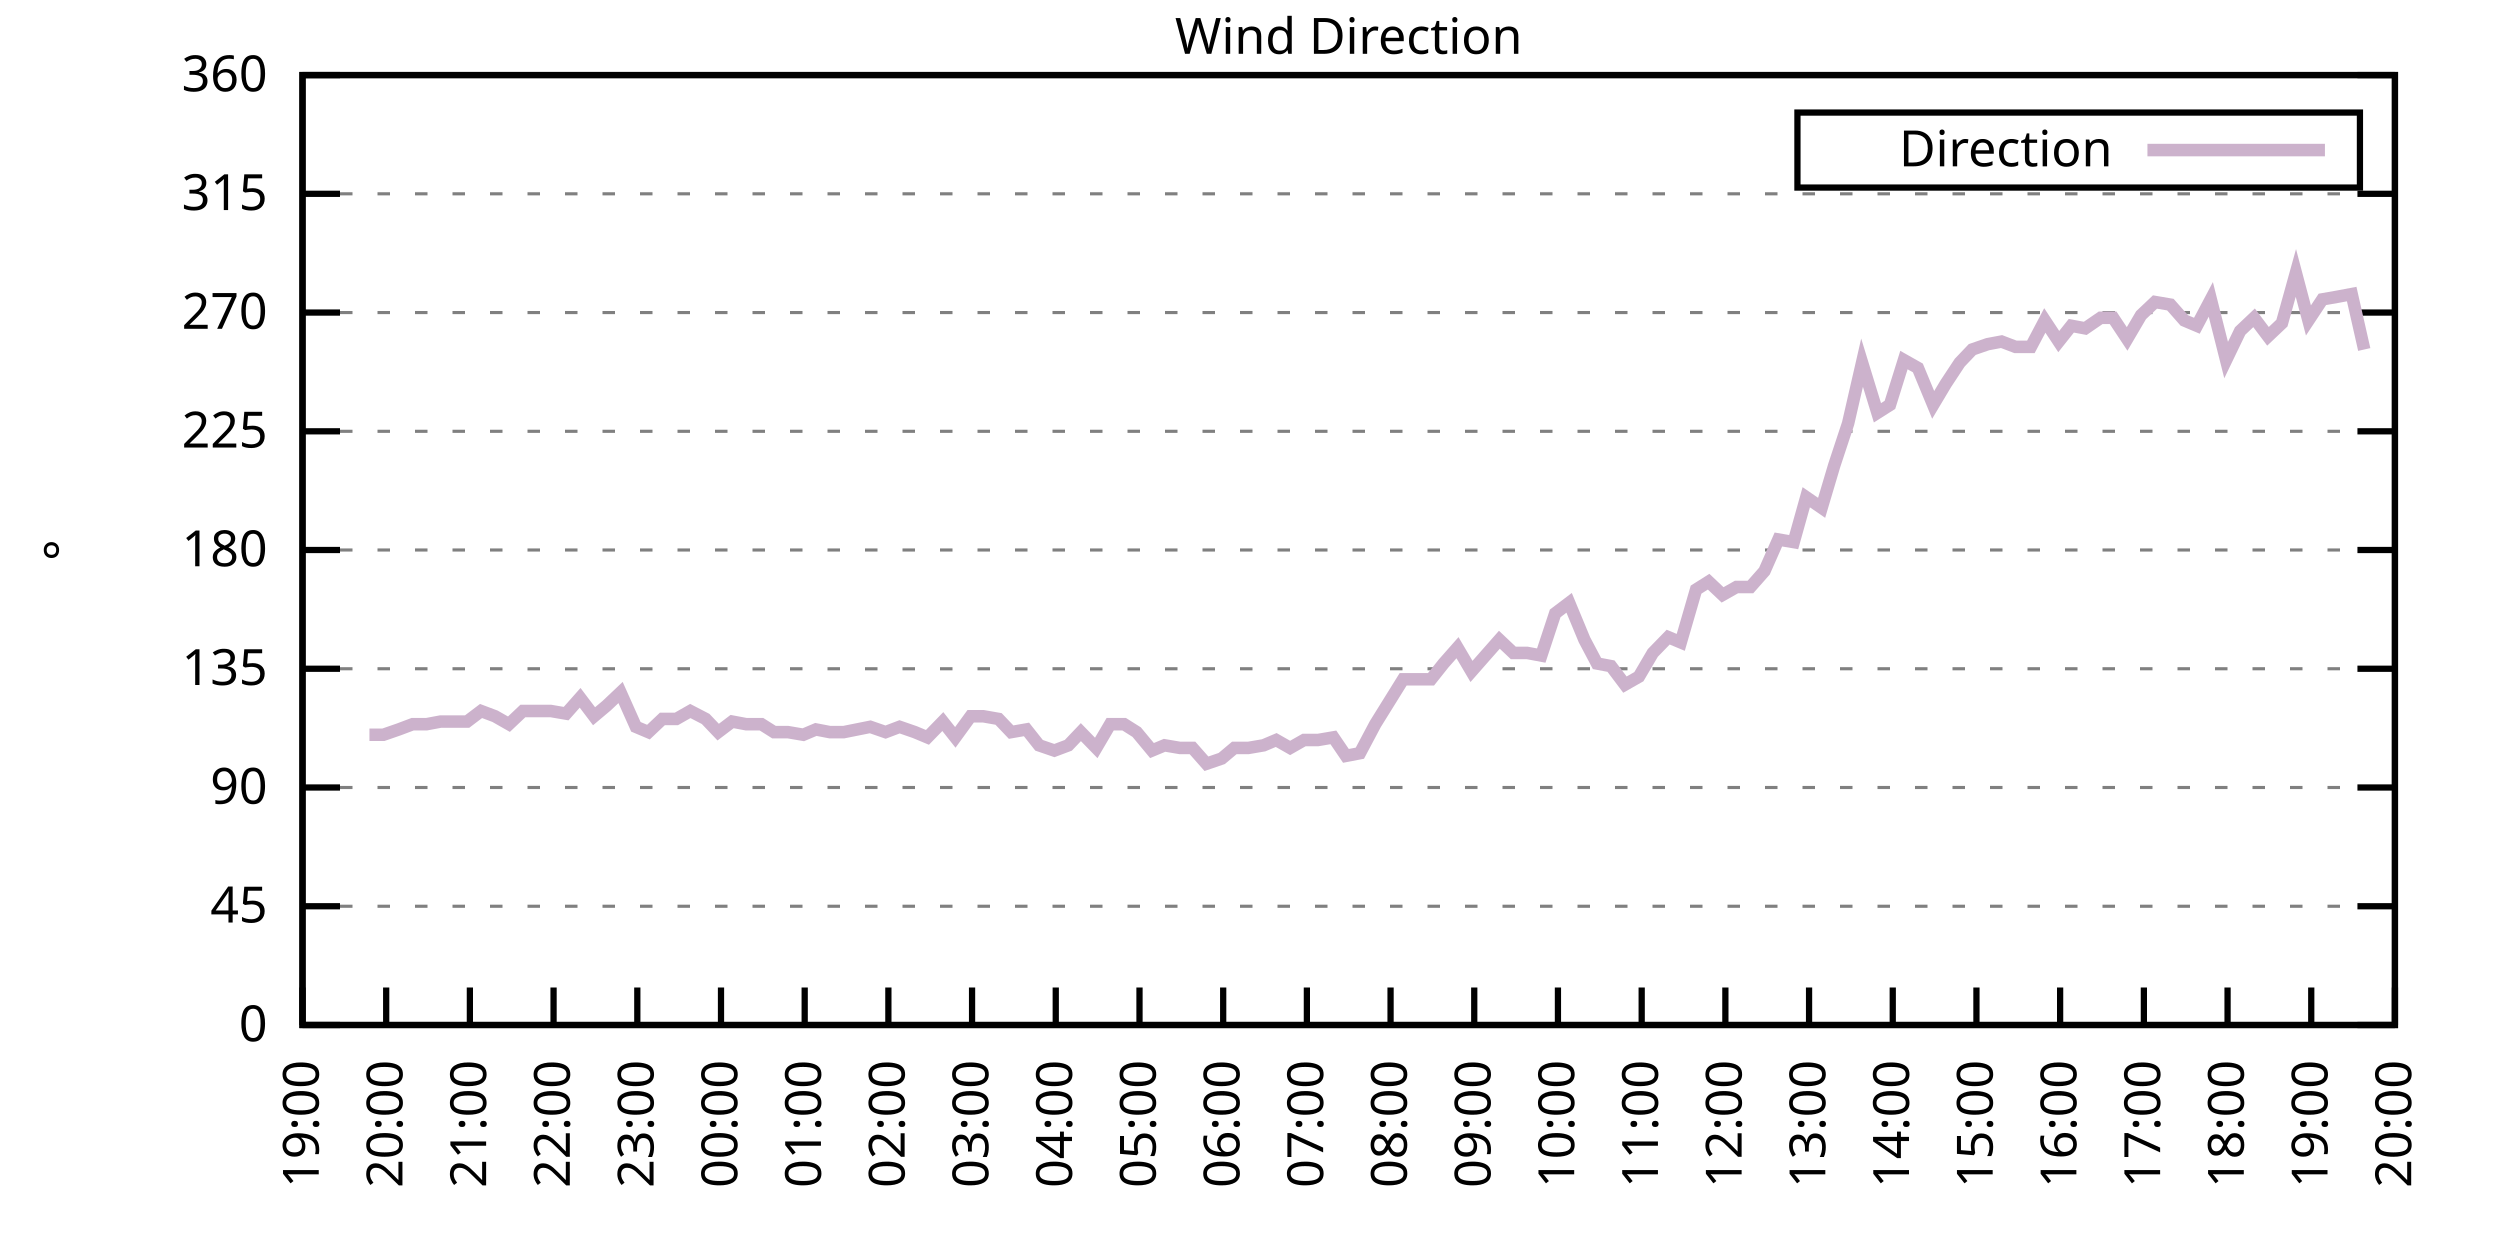
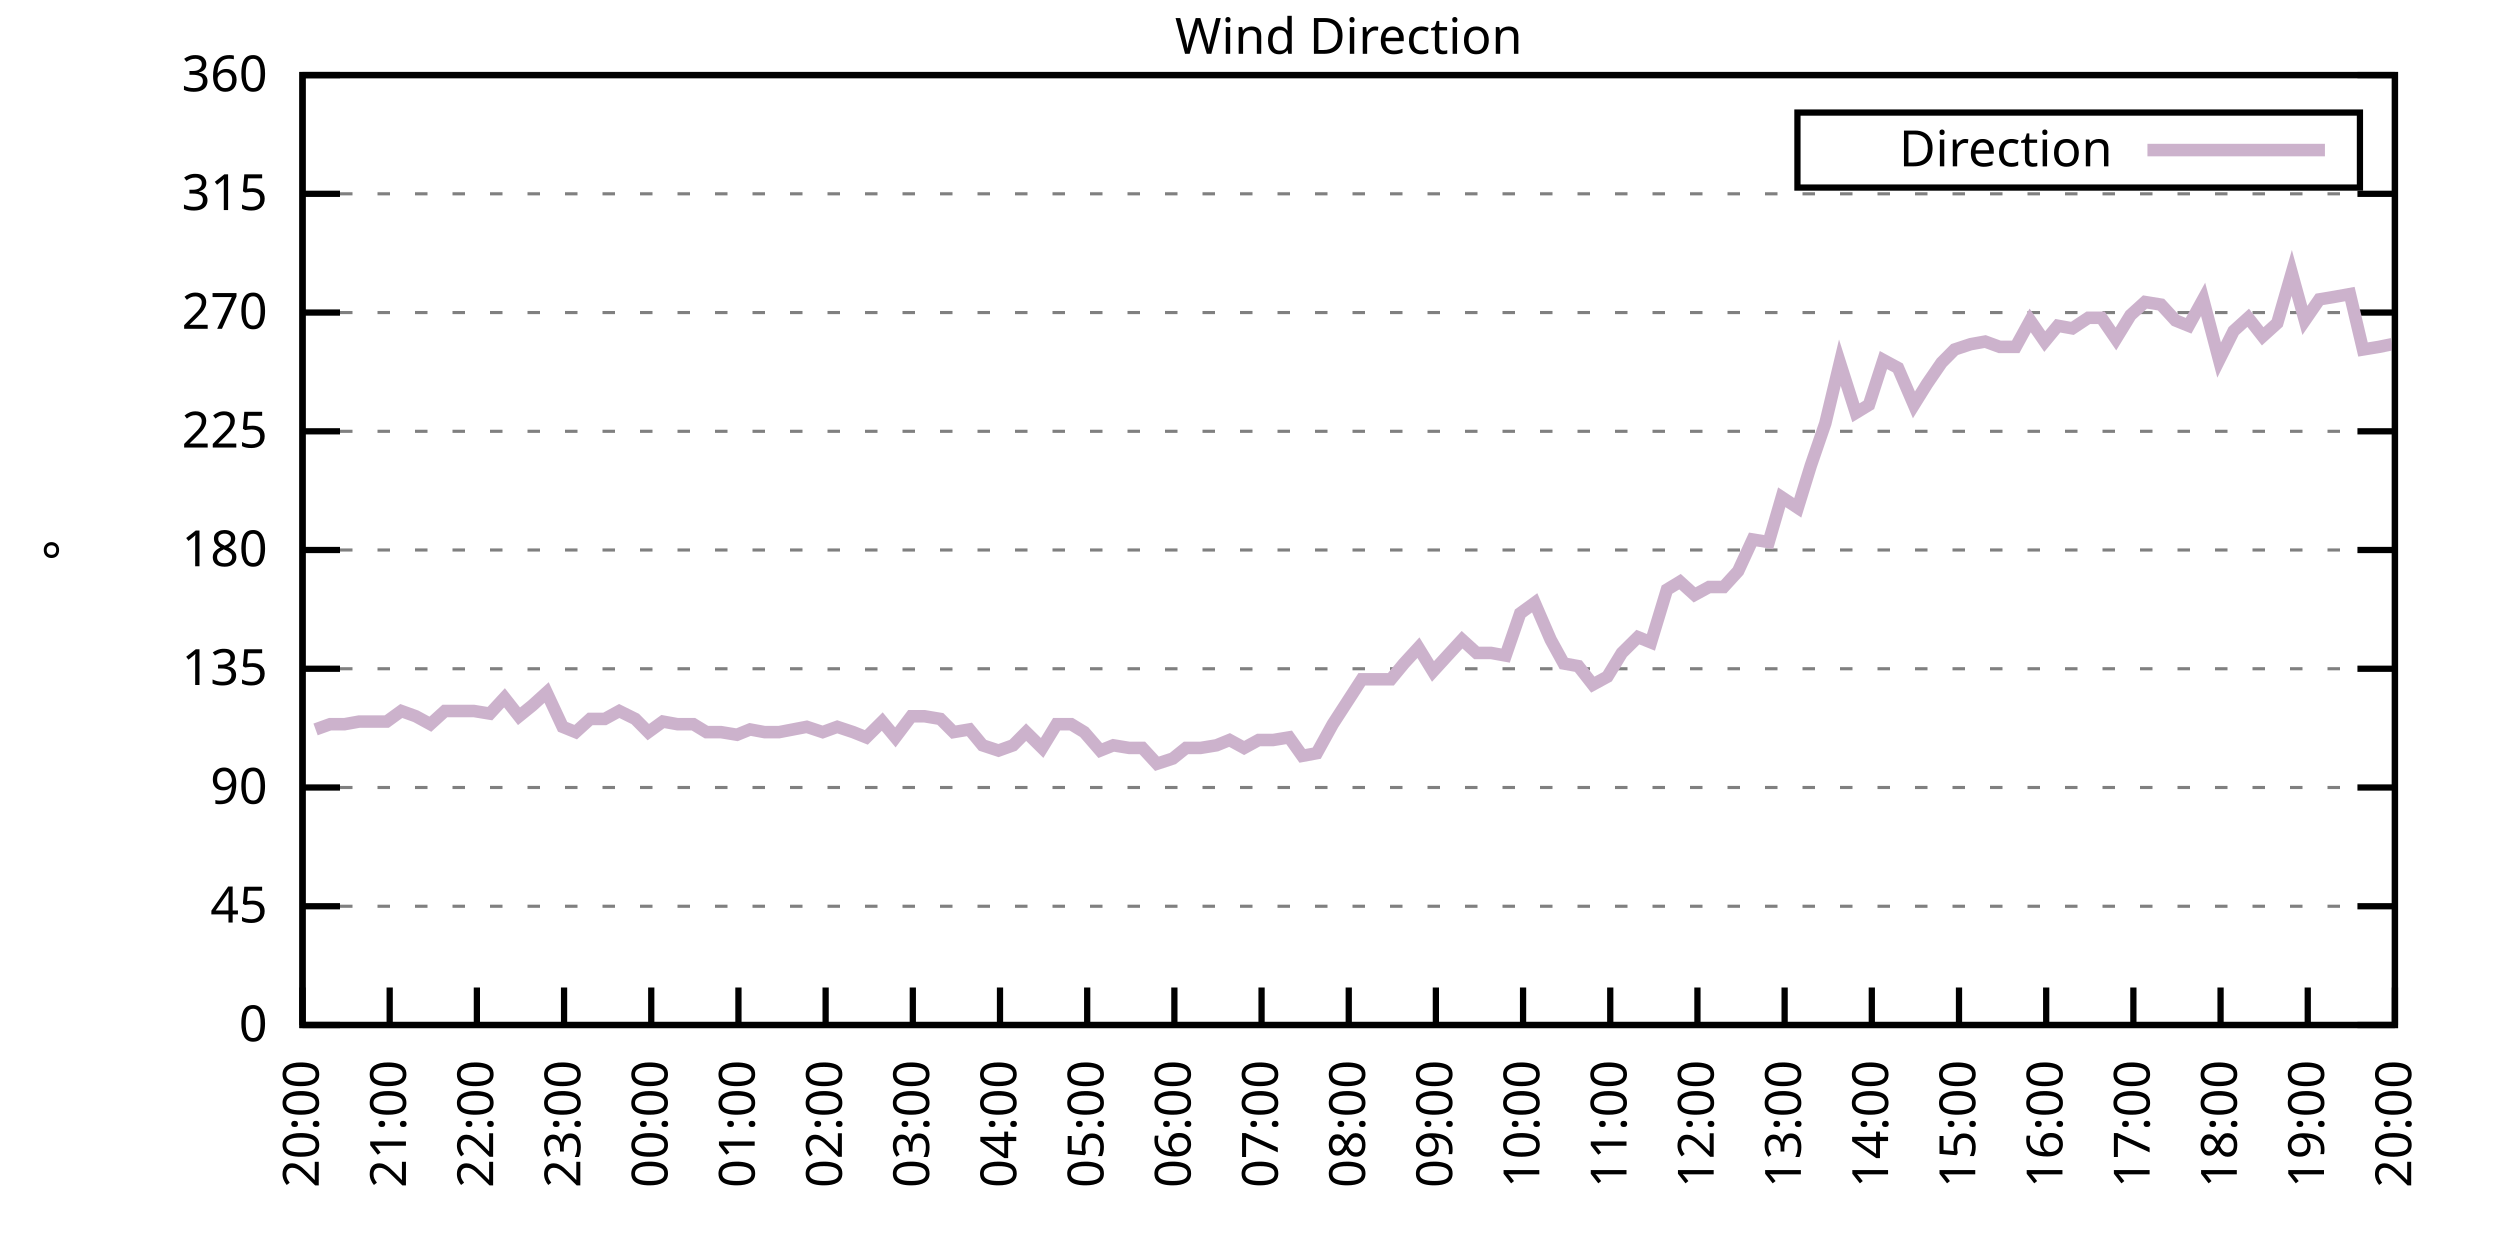
<svg xmlns="http://www.w3.org/2000/svg" xmlns:xlink="http://www.w3.org/1999/xlink" width="400" height="200" viewBox="0 0 400 200">
  <g id="gnuplot_canvas">
    <rect x="0" y="0" width="400" height="200" fill="none" />
    <defs>
      <circle id="gpDot" r="0.5" stroke-width="0.5" stroke="currentColor" />
      <path id="gpPt0" stroke-width="0.333" stroke="currentColor" d="M-1,0 h2 M0,-1 v2" />
      <path id="gpPt1" stroke-width="0.333" stroke="currentColor" d="M-1,-1 L1,1 M1,-1 L-1,1" />
      <path id="gpPt2" stroke-width="0.333" stroke="currentColor" d="M-1,0 L1,0 M0,-1 L0,1 M-1,-1 L1,1 M-1,1 L1,-1" />
      <rect id="gpPt3" stroke-width="0.333" stroke="currentColor" x="-1" y="-1" width="2" height="2" />
      <rect id="gpPt4" stroke-width="0.333" stroke="currentColor" fill="currentColor" x="-1" y="-1" width="2" height="2" />
      <circle id="gpPt5" stroke-width="0.333" stroke="currentColor" cx="0" cy="0" r="1" />
      <use xlink:href="#gpPt5" id="gpPt6" fill="currentColor" stroke="none" />
      <path id="gpPt7" stroke-width="0.333" stroke="currentColor" d="M0,-1.33 L-1.33,0.67 L1.33,0.67 z" />
      <use xlink:href="#gpPt7" id="gpPt8" fill="currentColor" stroke="none" />
      <use xlink:href="#gpPt7" id="gpPt9" stroke="currentColor" transform="rotate(180)" />
      <use xlink:href="#gpPt9" id="gpPt10" fill="currentColor" stroke="none" />
      <use xlink:href="#gpPt3" id="gpPt11" stroke="currentColor" transform="rotate(45)" />
      <use xlink:href="#gpPt11" id="gpPt12" fill="currentColor" stroke="none" />
      <path id="gpPt13" stroke-width="0.333" stroke="currentColor" d="M0,1.330 L1.265,0.411 L0.782,-1.067 L-0.782,-1.076 L-1.265,0.411 z" />
      <use xlink:href="#gpPt13" id="gpPt14" fill="currentColor" stroke="none" />
      <filter id="textbox" filterUnits="objectBoundingBox" x="0" y="0" height="1" width="1">
        <feFlood flood-color="white" flood-opacity="1" result="bgnd" />
        <feComposite in="SourceGraphic" in2="bgnd" operator="atop" />
      </filter>
      <filter id="greybox" filterUnits="objectBoundingBox" x="0" y="0" height="1" width="1">
        <feFlood flood-color="lightgrey" flood-opacity="1" result="grey" />
        <feComposite in="SourceGraphic" in2="grey" operator="atop" />
      </filter>
    </defs>
    <g fill="none" color="white" stroke="currentColor" stroke-width="1.00" stroke-linecap="butt" stroke-linejoin="miter">
</g>
    <g fill="none" color="black" stroke="currentColor" stroke-width="1.00" stroke-linecap="butt" stroke-linejoin="miter">
      <g stroke="none" shape-rendering="crispEdges">
        <polygon fill="rgb(255, 255, 255)" points="48.40,164.00 383.18,164.00 383.18,12.02 48.40,12.02 " />
      </g>
    </g>
    <g fill="none" color="black" stroke="currentColor" stroke-width="1.00" stroke-linecap="butt" stroke-linejoin="miter">
</g>
    <g fill="none" color="black" stroke="black" stroke-width="0.50" stroke-linecap="butt" stroke-linejoin="miter">
</g>
    <g fill="none" color="gray" stroke="currentColor" stroke-width="0.50" stroke-linecap="butt" stroke-linejoin="miter">
      <path stroke="gray" stroke-dasharray="2,4" class="gridline" d="M48.40,164.00 L383.19,164.00  " />
    </g>
    <g fill="none" color="gray" stroke="gray" stroke-width="1.00" stroke-linecap="butt" stroke-linejoin="miter">
</g>
    <g fill="none" color="black" stroke="currentColor" stroke-width="1.00" stroke-linecap="butt" stroke-linejoin="miter">
      <path stroke="black" d="M48.40,164.00 L54.40,164.00 M383.19,164.00 L377.19,164.00  " />
      <g transform="translate(42.80,166.60)" stroke="none" fill="black" font-family="Sans" font-size="8.00" text-anchor="end">
        <text>
          <tspan font-family="Sans"> 0</tspan>
        </text>
      </g>
    </g>
    <g fill="none" color="black" stroke="currentColor" stroke-width="1.00" stroke-linecap="butt" stroke-linejoin="miter">
</g>
    <g fill="none" color="black" stroke="black" stroke-width="0.50" stroke-linecap="butt" stroke-linejoin="miter">
</g>
    <g fill="none" color="gray" stroke="currentColor" stroke-width="0.50" stroke-linecap="butt" stroke-linejoin="miter">
      <path stroke="gray" stroke-dasharray="2,4" class="gridline" d="M48.40,145.00 L383.19,145.00  " />
    </g>
    <g fill="none" color="gray" stroke="gray" stroke-width="1.00" stroke-linecap="butt" stroke-linejoin="miter">
</g>
    <g fill="none" color="black" stroke="currentColor" stroke-width="1.00" stroke-linecap="butt" stroke-linejoin="miter">
      <path stroke="black" d="M48.40,145.00 L54.40,145.00 M383.19,145.00 L377.19,145.00  " />
      <g transform="translate(42.80,147.60)" stroke="none" fill="black" font-family="Sans" font-size="8.00" text-anchor="end">
        <text>
          <tspan font-family="Sans"> 45</tspan>
        </text>
      </g>
    </g>
    <g fill="none" color="black" stroke="currentColor" stroke-width="1.00" stroke-linecap="butt" stroke-linejoin="miter">
</g>
    <g fill="none" color="black" stroke="black" stroke-width="0.50" stroke-linecap="butt" stroke-linejoin="miter">
</g>
    <g fill="none" color="gray" stroke="currentColor" stroke-width="0.50" stroke-linecap="butt" stroke-linejoin="miter">
      <path stroke="gray" stroke-dasharray="2,4" class="gridline" d="M48.40,126.00 L383.19,126.00  " />
    </g>
    <g fill="none" color="gray" stroke="gray" stroke-width="1.00" stroke-linecap="butt" stroke-linejoin="miter">
</g>
    <g fill="none" color="black" stroke="currentColor" stroke-width="1.00" stroke-linecap="butt" stroke-linejoin="miter">
      <path stroke="black" d="M48.40,126.00 L54.40,126.00 M383.19,126.00 L377.19,126.00  " />
      <g transform="translate(42.80,128.60)" stroke="none" fill="black" font-family="Sans" font-size="8.00" text-anchor="end">
        <text>
          <tspan font-family="Sans"> 90</tspan>
        </text>
      </g>
    </g>
    <g fill="none" color="black" stroke="currentColor" stroke-width="1.00" stroke-linecap="butt" stroke-linejoin="miter">
</g>
    <g fill="none" color="black" stroke="black" stroke-width="0.50" stroke-linecap="butt" stroke-linejoin="miter">
</g>
    <g fill="none" color="gray" stroke="currentColor" stroke-width="0.50" stroke-linecap="butt" stroke-linejoin="miter">
      <path stroke="gray" stroke-dasharray="2,4" class="gridline" d="M48.40,107.00 L383.19,107.00  " />
    </g>
    <g fill="none" color="gray" stroke="gray" stroke-width="1.00" stroke-linecap="butt" stroke-linejoin="miter">
</g>
    <g fill="none" color="black" stroke="currentColor" stroke-width="1.00" stroke-linecap="butt" stroke-linejoin="miter">
      <path stroke="black" d="M48.40,107.00 L54.40,107.00 M383.19,107.00 L377.19,107.00  " />
      <g transform="translate(42.80,109.60)" stroke="none" fill="black" font-family="Sans" font-size="8.00" text-anchor="end">
        <text>
          <tspan font-family="Sans"> 135</tspan>
        </text>
      </g>
    </g>
    <g fill="none" color="black" stroke="currentColor" stroke-width="1.00" stroke-linecap="butt" stroke-linejoin="miter">
</g>
    <g fill="none" color="black" stroke="black" stroke-width="0.50" stroke-linecap="butt" stroke-linejoin="miter">
</g>
    <g fill="none" color="gray" stroke="currentColor" stroke-width="0.50" stroke-linecap="butt" stroke-linejoin="miter">
      <path stroke="gray" stroke-dasharray="2,4" class="gridline" d="M48.40,88.00 L383.19,88.00  " />
    </g>
    <g fill="none" color="gray" stroke="gray" stroke-width="1.00" stroke-linecap="butt" stroke-linejoin="miter">
</g>
    <g fill="none" color="black" stroke="currentColor" stroke-width="1.00" stroke-linecap="butt" stroke-linejoin="miter">
      <path stroke="black" d="M48.40,88.00 L54.40,88.00 M383.19,88.00 L377.19,88.00  " />
      <g transform="translate(42.80,90.60)" stroke="none" fill="black" font-family="Sans" font-size="8.00" text-anchor="end">
        <text>
          <tspan font-family="Sans"> 180</tspan>
        </text>
      </g>
    </g>
    <g fill="none" color="black" stroke="currentColor" stroke-width="1.00" stroke-linecap="butt" stroke-linejoin="miter">
</g>
    <g fill="none" color="black" stroke="black" stroke-width="0.50" stroke-linecap="butt" stroke-linejoin="miter">
</g>
    <g fill="none" color="gray" stroke="currentColor" stroke-width="0.50" stroke-linecap="butt" stroke-linejoin="miter">
      <path stroke="gray" stroke-dasharray="2,4" class="gridline" d="M48.40,69.01 L383.19,69.01  " />
    </g>
    <g fill="none" color="gray" stroke="gray" stroke-width="1.00" stroke-linecap="butt" stroke-linejoin="miter">
</g>
    <g fill="none" color="black" stroke="currentColor" stroke-width="1.00" stroke-linecap="butt" stroke-linejoin="miter">
      <path stroke="black" d="M48.40,69.01 L54.40,69.01 M383.19,69.01 L377.19,69.01  " />
      <g transform="translate(42.80,71.61)" stroke="none" fill="black" font-family="Sans" font-size="8.00" text-anchor="end">
        <text>
          <tspan font-family="Sans"> 225</tspan>
        </text>
      </g>
    </g>
    <g fill="none" color="black" stroke="currentColor" stroke-width="1.00" stroke-linecap="butt" stroke-linejoin="miter">
</g>
    <g fill="none" color="black" stroke="black" stroke-width="0.50" stroke-linecap="butt" stroke-linejoin="miter">
</g>
    <g fill="none" color="gray" stroke="currentColor" stroke-width="0.50" stroke-linecap="butt" stroke-linejoin="miter">
      <path stroke="gray" stroke-dasharray="2,4" class="gridline" d="M48.40,50.01 L383.19,50.01  " />
    </g>
    <g fill="none" color="gray" stroke="gray" stroke-width="1.00" stroke-linecap="butt" stroke-linejoin="miter">
</g>
    <g fill="none" color="black" stroke="currentColor" stroke-width="1.00" stroke-linecap="butt" stroke-linejoin="miter">
      <path stroke="black" d="M48.40,50.01 L54.40,50.01 M383.19,50.01 L377.19,50.01  " />
      <g transform="translate(42.80,52.61)" stroke="none" fill="black" font-family="Sans" font-size="8.00" text-anchor="end">
        <text>
          <tspan font-family="Sans"> 270</tspan>
        </text>
      </g>
    </g>
    <g fill="none" color="black" stroke="currentColor" stroke-width="1.00" stroke-linecap="butt" stroke-linejoin="miter">
</g>
    <g fill="none" color="black" stroke="black" stroke-width="0.50" stroke-linecap="butt" stroke-linejoin="miter">
</g>
    <g fill="none" color="gray" stroke="currentColor" stroke-width="0.50" stroke-linecap="butt" stroke-linejoin="miter">
      <path stroke="gray" stroke-dasharray="2,4" class="gridline" d="M48.40,31.01 L383.19,31.01  " />
    </g>
    <g fill="none" color="gray" stroke="gray" stroke-width="1.00" stroke-linecap="butt" stroke-linejoin="miter">
</g>
    <g fill="none" color="black" stroke="currentColor" stroke-width="1.00" stroke-linecap="butt" stroke-linejoin="miter">
      <path stroke="black" d="M48.40,31.01 L54.40,31.01 M383.19,31.01 L377.19,31.01  " />
      <g transform="translate(42.80,33.61)" stroke="none" fill="black" font-family="Sans" font-size="8.00" text-anchor="end">
        <text>
          <tspan font-family="Sans"> 315</tspan>
        </text>
      </g>
    </g>
    <g fill="none" color="black" stroke="currentColor" stroke-width="1.00" stroke-linecap="butt" stroke-linejoin="miter">
</g>
    <g fill="none" color="black" stroke="black" stroke-width="0.50" stroke-linecap="butt" stroke-linejoin="miter">
</g>
    <g fill="none" color="gray" stroke="currentColor" stroke-width="0.50" stroke-linecap="butt" stroke-linejoin="miter">
      <path stroke="gray" stroke-dasharray="2,4" class="gridline" d="M48.40,12.01 L383.19,12.01  " />
    </g>
    <g fill="none" color="gray" stroke="gray" stroke-width="1.00" stroke-linecap="butt" stroke-linejoin="miter">
</g>
    <g fill="none" color="black" stroke="currentColor" stroke-width="1.00" stroke-linecap="butt" stroke-linejoin="miter">
      <path stroke="black" d="M48.40,12.01 L54.40,12.01 M383.19,12.01 L377.19,12.01  " />
      <g transform="translate(42.80,14.61)" stroke="none" fill="black" font-family="Sans" font-size="8.00" text-anchor="end">
        <text>
          <tspan font-family="Sans"> 360</tspan>
        </text>
      </g>
    </g>
    <g fill="none" color="black" stroke="currentColor" stroke-width="1.00" stroke-linecap="butt" stroke-linejoin="miter">
      <path stroke="black" d="M48.40,164.00 L48.40,158.00  " />
      <g transform="translate(51.00,169.60) rotate(270.00)" stroke="none" fill="black" font-family="Sans" font-size="8.00" text-anchor="end">
        <text>
-           <tspan font-family="Sans">19:00</tspan>
-         </text>
-       </g>
-     </g>
-     <g fill="none" color="black" stroke="currentColor" stroke-width="1.00" stroke-linecap="butt" stroke-linejoin="miter">
-       <path stroke="black" d="M61.79,164.00 L61.79,158.00  " />
-       <g transform="translate(64.39,169.60) rotate(270.00)" stroke="none" fill="black" font-family="Sans" font-size="8.00" text-anchor="end">
-         <text>
          <tspan font-family="Sans">20:00</tspan>
        </text>
      </g>
    </g>
    <g fill="none" color="black" stroke="currentColor" stroke-width="1.00" stroke-linecap="butt" stroke-linejoin="miter">
-       <path stroke="black" d="M75.18,164.00 L75.18,158.00  " />
-       <g transform="translate(77.78,169.60) rotate(270.00)" stroke="none" fill="black" font-family="Sans" font-size="8.00" text-anchor="end">
+       <path stroke="black" d="M62.35,164.00 L62.35,158.00  " />
+       <g transform="translate(64.95,169.60) rotate(270.00)" stroke="none" fill="black" font-family="Sans" font-size="8.00" text-anchor="end">
        <text>
          <tspan font-family="Sans">21:00</tspan>
        </text>
      </g>
    </g>
    <g fill="none" color="black" stroke="currentColor" stroke-width="1.00" stroke-linecap="butt" stroke-linejoin="miter">
-       <path stroke="black" d="M88.57,164.00 L88.57,158.00  " />
-       <g transform="translate(91.17,169.60) rotate(270.00)" stroke="none" fill="black" font-family="Sans" font-size="8.00" text-anchor="end">
+       <path stroke="black" d="M76.30,164.00 L76.30,158.00  " />
+       <g transform="translate(78.90,169.60) rotate(270.00)" stroke="none" fill="black" font-family="Sans" font-size="8.00" text-anchor="end">
        <text>
          <tspan font-family="Sans">22:00</tspan>
        </text>
      </g>
    </g>
    <g fill="none" color="black" stroke="currentColor" stroke-width="1.00" stroke-linecap="butt" stroke-linejoin="miter">
-       <path stroke="black" d="M101.97,164.00 L101.97,158.00  " />
-       <g transform="translate(104.57,169.60) rotate(270.00)" stroke="none" fill="black" font-family="Sans" font-size="8.00" text-anchor="end">
+       <path stroke="black" d="M90.25,164.00 L90.25,158.00  " />
+       <g transform="translate(92.85,169.60) rotate(270.00)" stroke="none" fill="black" font-family="Sans" font-size="8.00" text-anchor="end">
        <text>
          <tspan font-family="Sans">23:00</tspan>
        </text>
      </g>
    </g>
    <g fill="none" color="black" stroke="currentColor" stroke-width="1.00" stroke-linecap="butt" stroke-linejoin="miter">
-       <path stroke="black" d="M115.36,164.00 L115.36,158.00  " />
-       <g transform="translate(117.96,169.60) rotate(270.00)" stroke="none" fill="black" font-family="Sans" font-size="8.00" text-anchor="end">
+       <path stroke="black" d="M104.20,164.00 L104.20,158.00  " />
+       <g transform="translate(106.80,169.60) rotate(270.00)" stroke="none" fill="black" font-family="Sans" font-size="8.00" text-anchor="end">
        <text>
          <tspan font-family="Sans">00:00</tspan>
        </text>
      </g>
    </g>
    <g fill="none" color="black" stroke="currentColor" stroke-width="1.00" stroke-linecap="butt" stroke-linejoin="miter">
-       <path stroke="black" d="M128.75,164.00 L128.75,158.00  " />
-       <g transform="translate(131.35,169.60) rotate(270.00)" stroke="none" fill="black" font-family="Sans" font-size="8.00" text-anchor="end">
+       <path stroke="black" d="M118.15,164.00 L118.15,158.00  " />
+       <g transform="translate(120.75,169.60) rotate(270.00)" stroke="none" fill="black" font-family="Sans" font-size="8.00" text-anchor="end">
        <text>
          <tspan font-family="Sans">01:00</tspan>
        </text>
      </g>
    </g>
    <g fill="none" color="black" stroke="currentColor" stroke-width="1.00" stroke-linecap="butt" stroke-linejoin="miter">
-       <path stroke="black" d="M142.14,164.00 L142.14,158.00  " />
-       <g transform="translate(144.74,169.60) rotate(270.00)" stroke="none" fill="black" font-family="Sans" font-size="8.00" text-anchor="end">
+       <path stroke="black" d="M132.10,164.00 L132.10,158.00  " />
+       <g transform="translate(134.70,169.60) rotate(270.00)" stroke="none" fill="black" font-family="Sans" font-size="8.00" text-anchor="end">
        <text>
          <tspan font-family="Sans">02:00</tspan>
        </text>
      </g>
    </g>
    <g fill="none" color="black" stroke="currentColor" stroke-width="1.00" stroke-linecap="butt" stroke-linejoin="miter">
-       <path stroke="black" d="M155.53,164.00 L155.53,158.00  " />
-       <g transform="translate(158.13,169.60) rotate(270.00)" stroke="none" fill="black" font-family="Sans" font-size="8.00" text-anchor="end">
+       <path stroke="black" d="M146.05,164.00 L146.05,158.00  " />
+       <g transform="translate(148.65,169.60) rotate(270.00)" stroke="none" fill="black" font-family="Sans" font-size="8.00" text-anchor="end">
        <text>
          <tspan font-family="Sans">03:00</tspan>
        </text>
      </g>
    </g>
    <g fill="none" color="black" stroke="currentColor" stroke-width="1.00" stroke-linecap="butt" stroke-linejoin="miter">
-       <path stroke="black" d="M168.92,164.00 L168.92,158.00  " />
-       <g transform="translate(171.52,169.60) rotate(270.00)" stroke="none" fill="black" font-family="Sans" font-size="8.00" text-anchor="end">
+       <path stroke="black" d="M160.00,164.00 L160.00,158.00  " />
+       <g transform="translate(162.60,169.60) rotate(270.00)" stroke="none" fill="black" font-family="Sans" font-size="8.00" text-anchor="end">
        <text>
          <tspan font-family="Sans">04:00</tspan>
        </text>
      </g>
    </g>
    <g fill="none" color="black" stroke="currentColor" stroke-width="1.00" stroke-linecap="butt" stroke-linejoin="miter">
-       <path stroke="black" d="M182.32,164.00 L182.32,158.00  " />
-       <g transform="translate(184.92,169.60) rotate(270.00)" stroke="none" fill="black" font-family="Sans" font-size="8.00" text-anchor="end">
+       <path stroke="black" d="M173.95,164.00 L173.95,158.00  " />
+       <g transform="translate(176.55,169.60) rotate(270.00)" stroke="none" fill="black" font-family="Sans" font-size="8.00" text-anchor="end">
        <text>
          <tspan font-family="Sans">05:00</tspan>
        </text>
      </g>
    </g>
    <g fill="none" color="black" stroke="currentColor" stroke-width="1.00" stroke-linecap="butt" stroke-linejoin="miter">
-       <path stroke="black" d="M195.71,164.00 L195.71,158.00  " />
-       <g transform="translate(198.31,169.60) rotate(270.00)" stroke="none" fill="black" font-family="Sans" font-size="8.00" text-anchor="end">
+       <path stroke="black" d="M187.90,164.00 L187.90,158.00  " />
+       <g transform="translate(190.50,169.60) rotate(270.00)" stroke="none" fill="black" font-family="Sans" font-size="8.00" text-anchor="end">
        <text>
          <tspan font-family="Sans">06:00</tspan>
        </text>
      </g>
    </g>
    <g fill="none" color="black" stroke="currentColor" stroke-width="1.00" stroke-linecap="butt" stroke-linejoin="miter">
-       <path stroke="black" d="M209.10,164.00 L209.10,158.00  " />
-       <g transform="translate(211.70,169.60) rotate(270.00)" stroke="none" fill="black" font-family="Sans" font-size="8.00" text-anchor="end">
+       <path stroke="black" d="M201.85,164.00 L201.85,158.00  " />
+       <g transform="translate(204.45,169.60) rotate(270.00)" stroke="none" fill="black" font-family="Sans" font-size="8.00" text-anchor="end">
        <text>
          <tspan font-family="Sans">07:00</tspan>
        </text>
      </g>
    </g>
    <g fill="none" color="black" stroke="currentColor" stroke-width="1.00" stroke-linecap="butt" stroke-linejoin="miter">
-       <path stroke="black" d="M222.49,164.00 L222.49,158.00  " />
-       <g transform="translate(225.09,169.60) rotate(270.00)" stroke="none" fill="black" font-family="Sans" font-size="8.00" text-anchor="end">
+       <path stroke="black" d="M215.80,164.00 L215.80,158.00  " />
+       <g transform="translate(218.40,169.60) rotate(270.00)" stroke="none" fill="black" font-family="Sans" font-size="8.00" text-anchor="end">
        <text>
          <tspan font-family="Sans">08:00</tspan>
        </text>
      </g>
    </g>
    <g fill="none" color="black" stroke="currentColor" stroke-width="1.00" stroke-linecap="butt" stroke-linejoin="miter">
-       <path stroke="black" d="M235.88,164.00 L235.88,158.00  " />
-       <g transform="translate(238.48,169.60) rotate(270.00)" stroke="none" fill="black" font-family="Sans" font-size="8.00" text-anchor="end">
+       <path stroke="black" d="M229.74,164.00 L229.74,158.00  " />
+       <g transform="translate(232.34,169.60) rotate(270.00)" stroke="none" fill="black" font-family="Sans" font-size="8.00" text-anchor="end">
        <text>
          <tspan font-family="Sans">09:00</tspan>
        </text>
      </g>
    </g>
    <g fill="none" color="black" stroke="currentColor" stroke-width="1.00" stroke-linecap="butt" stroke-linejoin="miter">
-       <path stroke="black" d="M249.27,164.00 L249.27,158.00  " />
-       <g transform="translate(251.87,169.60) rotate(270.00)" stroke="none" fill="black" font-family="Sans" font-size="8.00" text-anchor="end">
+       <path stroke="black" d="M243.69,164.00 L243.69,158.00  " />
+       <g transform="translate(246.29,169.60) rotate(270.00)" stroke="none" fill="black" font-family="Sans" font-size="8.00" text-anchor="end">
        <text>
          <tspan font-family="Sans">10:00</tspan>
        </text>
      </g>
    </g>
    <g fill="none" color="black" stroke="currentColor" stroke-width="1.00" stroke-linecap="butt" stroke-linejoin="miter">
-       <path stroke="black" d="M262.67,164.00 L262.67,158.00  " />
-       <g transform="translate(265.27,169.60) rotate(270.00)" stroke="none" fill="black" font-family="Sans" font-size="8.00" text-anchor="end">
+       <path stroke="black" d="M257.64,164.00 L257.64,158.00  " />
+       <g transform="translate(260.24,169.60) rotate(270.00)" stroke="none" fill="black" font-family="Sans" font-size="8.00" text-anchor="end">
        <text>
          <tspan font-family="Sans">11:00</tspan>
        </text>
      </g>
    </g>
    <g fill="none" color="black" stroke="currentColor" stroke-width="1.00" stroke-linecap="butt" stroke-linejoin="miter">
-       <path stroke="black" d="M276.06,164.00 L276.06,158.00  " />
-       <g transform="translate(278.66,169.60) rotate(270.00)" stroke="none" fill="black" font-family="Sans" font-size="8.00" text-anchor="end">
+       <path stroke="black" d="M271.59,164.00 L271.59,158.00  " />
+       <g transform="translate(274.19,169.60) rotate(270.00)" stroke="none" fill="black" font-family="Sans" font-size="8.00" text-anchor="end">
        <text>
          <tspan font-family="Sans">12:00</tspan>
        </text>
      </g>
    </g>
    <g fill="none" color="black" stroke="currentColor" stroke-width="1.00" stroke-linecap="butt" stroke-linejoin="miter">
-       <path stroke="black" d="M289.45,164.00 L289.45,158.00  " />
-       <g transform="translate(292.05,169.60) rotate(270.00)" stroke="none" fill="black" font-family="Sans" font-size="8.00" text-anchor="end">
+       <path stroke="black" d="M285.54,164.00 L285.54,158.00  " />
+       <g transform="translate(288.14,169.60) rotate(270.00)" stroke="none" fill="black" font-family="Sans" font-size="8.00" text-anchor="end">
        <text>
          <tspan font-family="Sans">13:00</tspan>
        </text>
      </g>
    </g>
    <g fill="none" color="black" stroke="currentColor" stroke-width="1.00" stroke-linecap="butt" stroke-linejoin="miter">
-       <path stroke="black" d="M302.84,164.00 L302.84,158.00  " />
-       <g transform="translate(305.44,169.60) rotate(270.00)" stroke="none" fill="black" font-family="Sans" font-size="8.00" text-anchor="end">
+       <path stroke="black" d="M299.49,164.00 L299.49,158.00  " />
+       <g transform="translate(302.09,169.60) rotate(270.00)" stroke="none" fill="black" font-family="Sans" font-size="8.00" text-anchor="end">
        <text>
          <tspan font-family="Sans">14:00</tspan>
        </text>
      </g>
    </g>
    <g fill="none" color="black" stroke="currentColor" stroke-width="1.00" stroke-linecap="butt" stroke-linejoin="miter">
-       <path stroke="black" d="M316.23,164.00 L316.23,158.00  " />
-       <g transform="translate(318.83,169.60) rotate(270.00)" stroke="none" fill="black" font-family="Sans" font-size="8.00" text-anchor="end">
+       <path stroke="black" d="M313.44,164.00 L313.44,158.00  " />
+       <g transform="translate(316.04,169.60) rotate(270.00)" stroke="none" fill="black" font-family="Sans" font-size="8.00" text-anchor="end">
        <text>
          <tspan font-family="Sans">15:00</tspan>
        </text>
      </g>
    </g>
    <g fill="none" color="black" stroke="currentColor" stroke-width="1.00" stroke-linecap="butt" stroke-linejoin="miter">
-       <path stroke="black" d="M329.62,164.00 L329.62,158.00  " />
-       <g transform="translate(332.22,169.60) rotate(270.00)" stroke="none" fill="black" font-family="Sans" font-size="8.00" text-anchor="end">
+       <path stroke="black" d="M327.39,164.00 L327.39,158.00  " />
+       <g transform="translate(329.99,169.60) rotate(270.00)" stroke="none" fill="black" font-family="Sans" font-size="8.00" text-anchor="end">
        <text>
          <tspan font-family="Sans">16:00</tspan>
        </text>
      </g>
    </g>
    <g fill="none" color="black" stroke="currentColor" stroke-width="1.00" stroke-linecap="butt" stroke-linejoin="miter">
-       <path stroke="black" d="M343.02,164.00 L343.02,158.00  " />
-       <g transform="translate(345.62,169.60) rotate(270.00)" stroke="none" fill="black" font-family="Sans" font-size="8.00" text-anchor="end">
+       <path stroke="black" d="M341.34,164.00 L341.34,158.00  " />
+       <g transform="translate(343.94,169.60) rotate(270.00)" stroke="none" fill="black" font-family="Sans" font-size="8.00" text-anchor="end">
        <text>
          <tspan font-family="Sans">17:00</tspan>
        </text>
      </g>
    </g>
    <g fill="none" color="black" stroke="currentColor" stroke-width="1.00" stroke-linecap="butt" stroke-linejoin="miter">
-       <path stroke="black" d="M356.41,164.00 L356.41,158.00  " />
-       <g transform="translate(359.01,169.60) rotate(270.00)" stroke="none" fill="black" font-family="Sans" font-size="8.00" text-anchor="end">
+       <path stroke="black" d="M355.29,164.00 L355.29,158.00  " />
+       <g transform="translate(357.89,169.60) rotate(270.00)" stroke="none" fill="black" font-family="Sans" font-size="8.00" text-anchor="end">
        <text>
          <tspan font-family="Sans">18:00</tspan>
        </text>
      </g>
    </g>
    <g fill="none" color="black" stroke="currentColor" stroke-width="1.00" stroke-linecap="butt" stroke-linejoin="miter">
-       <path stroke="black" d="M369.80,164.00 L369.80,158.00  " />
-       <g transform="translate(372.40,169.60) rotate(270.00)" stroke="none" fill="black" font-family="Sans" font-size="8.00" text-anchor="end">
+       <path stroke="black" d="M369.24,164.00 L369.24,158.00  " />
+       <g transform="translate(371.84,169.60) rotate(270.00)" stroke="none" fill="black" font-family="Sans" font-size="8.00" text-anchor="end">
        <text>
          <tspan font-family="Sans">19:00</tspan>
        </text>
      </g>
    </g>
    <g fill="none" color="black" stroke="currentColor" stroke-width="1.00" stroke-linecap="butt" stroke-linejoin="miter">
      <path stroke="black" d="M383.19,164.00 L383.19,158.00  " />
      <g transform="translate(385.79,169.60) rotate(270.00)" stroke="none" fill="black" font-family="Sans" font-size="8.00" text-anchor="end">
        <text>
          <tspan font-family="Sans">20:00</tspan>
        </text>
      </g>
    </g>
    <g fill="none" color="black" stroke="currentColor" stroke-width="1.00" stroke-linecap="butt" stroke-linejoin="miter">
</g>
    <g fill="none" color="black" stroke="currentColor" stroke-width="1.00" stroke-linecap="butt" stroke-linejoin="miter">
      <path stroke="black" d="M48.40,12.01 L48.40,164.00 L383.19,164.00 L383.19,12.01 L48.40,12.01 Z  " />
    </g>
    <g fill="none" color="black" stroke="currentColor" stroke-width="1.00" stroke-linecap="butt" stroke-linejoin="miter">
</g>
    <g fill="none" color="black" stroke="currentColor" stroke-width="1.00" stroke-linecap="butt" stroke-linejoin="miter">
      <path stroke="black" d="M287.59,30.01 L287.59,18.01 L377.59,18.01 L377.59,30.01 L287.59,30.01 Z  " />
    </g>
    <g id="Wind_direction_plot_1">
      <g fill="none" color="white" stroke="black" stroke-width="2.00" stroke-linecap="butt" stroke-linejoin="miter">
</g>
      <g fill="none" color="black" stroke="currentColor" stroke-width="2.00" stroke-linecap="butt" stroke-linejoin="miter">
        <g transform="translate(337.99,26.61)" stroke="none" fill="black" font-family="Sans" font-size="8.00" text-anchor="end">
          <text>
            <tspan font-family="Sans">Direction</tspan>
          </text>
        </g>
      </g>
      <g fill="none" color="black" stroke="currentColor" stroke-width="2.00" stroke-linecap="butt" stroke-linejoin="miter">
-         <path stroke="rgb(204, 178, 204)" d="M343.59,24.01 L371.99,24.01 M59.11,117.56 L61.35,117.56 L63.80,116.71 L66.03,115.87 L68.26,115.87 L70.50,115.45   L72.73,115.45 L74.74,115.45 L76.97,113.76 L79.20,114.60 L81.43,115.87 L83.66,113.76 L85.90,113.76 L88.13,113.76   L90.58,114.18 L92.82,111.65 L95.05,114.60 L97.06,112.91 L99.29,110.80 L101.74,116.29 L103.75,117.14 L105.98,115.03   L108.22,115.03 L110.45,113.76 L112.90,115.03 L114.91,117.14 L117.14,115.45 L119.38,115.87 L121.83,115.87 L123.84,117.14   L126.07,117.14 L128.53,117.56 L130.54,116.71 L132.77,117.14 L135.00,117.14 L139.24,116.29 L141.69,117.14 L143.93,116.29   L146.38,117.14 L148.39,117.98 L150.85,115.45 L152.85,117.98 L155.31,114.60 L157.32,114.60 L159.77,115.03 L161.78,117.14   L164.24,116.71 L166.25,119.25 L168.70,120.09 L170.93,119.25 L172.94,117.14 L175.40,119.67 L177.63,115.87 L179.86,115.87   L181.87,117.14 L184.32,120.09 L186.33,119.25 L188.79,119.67 L190.80,119.67 L193.03,122.20 L195.48,121.36 L197.49,119.67   L199.73,119.67 L202.18,119.25 L204.19,118.40 L206.42,119.67 L208.65,118.40 L210.88,118.40 L213.34,117.98 L215.35,120.94   L217.58,120.51 L220.04,115.87 L224.50,108.69 L226.73,108.69 L228.96,108.69 L230.97,106.16 L233.20,103.63 L235.44,107.43   L237.67,104.89 L239.90,102.36 L242.13,104.47 L244.36,104.47 L246.60,104.89 L248.83,98.14 L251.06,96.45 L253.51,102.36   L255.52,106.16 L257.76,106.58 L259.99,109.54 L262.22,108.27 L264.45,104.47 L266.91,101.94 L268.92,102.78 L271.37,94.34   L273.38,93.07 L275.61,95.18 L277.84,93.92 L280.07,93.92 L282.31,91.38 L284.54,86.32 L286.99,86.74 L289.00,79.56   L291.46,81.25 L293.47,74.49 L295.70,67.74 L297.93,58.03 L300.39,66.05 L302.39,64.78 L304.63,57.61 L306.86,58.87   L309.31,64.78 L311.32,61.41 L313.55,58.03 L315.56,55.92 L318.02,55.07 L320.25,54.65 L322.48,55.50 L324.94,55.50   L327.17,51.27 L329.40,54.65 L331.41,52.12 L333.64,52.54 L336.10,50.85 L338.10,50.85 L340.34,54.23 L342.57,50.43   L344.80,48.32 L347.26,48.74 L349.49,51.27 L351.50,52.12 L353.73,47.90 L356.18,57.61 L358.42,52.96 L360.65,50.85   L362.88,53.81 L365.11,51.70 L367.34,43.67 L369.35,51.27 L371.58,47.90 L374.04,47.47 L376.27,47.05 L378.28,55.92    " />
+         <path stroke="rgb(204, 178, 204)" d="M343.59,24.01 L371.99,24.01 M50.49,116.71 L52.82,115.87 L55.14,115.87 L57.47,115.45 L59.79,115.45 L61.88,115.45   L64.21,113.76 L66.53,114.60 L68.86,115.87 L71.18,113.76 L73.51,113.76 L75.83,113.76 L78.39,114.18 L80.72,111.65   L83.04,114.60 L85.13,112.91 L87.46,110.80 L90.02,116.29 L92.11,117.14 L94.43,115.03 L96.76,115.03 L99.08,113.76   L101.64,115.03 L103.73,117.14 L106.06,115.45 L108.38,115.87 L110.94,115.87 L113.03,117.14 L115.36,117.14 L117.92,117.56   L120.01,116.71 L122.33,117.14 L124.66,117.14 L129.08,116.29 L131.63,117.14 L133.96,116.29 L136.51,117.14 L138.61,117.98   L141.16,115.45 L143.26,117.98 L145.81,114.60 L147.91,114.60 L150.46,115.03 L152.56,117.14 L155.11,116.71 L157.21,119.25   L159.76,120.09 L162.09,119.25 L164.18,117.14 L166.74,119.67 L169.06,115.87 L171.39,115.87 L173.48,117.14 L176.04,120.09   L178.13,119.25 L180.69,119.67 L182.78,119.67 L185.11,122.20 L187.66,121.36 L189.76,119.67 L192.08,119.67 L194.64,119.25   L196.73,118.40 L199.06,119.67 L201.38,118.40 L203.71,118.40 L206.26,117.98 L208.36,120.94 L210.68,120.51 L213.24,115.87   L217.89,108.69 L220.21,108.69 L222.54,108.69 L224.63,106.16 L226.95,103.63 L229.28,107.43 L231.60,104.89 L233.93,102.36   L236.25,104.47 L238.58,104.47 L240.90,104.89 L243.23,98.14 L245.55,96.45 L248.11,102.36 L250.20,106.16 L252.53,106.58   L254.85,109.54 L257.18,108.27 L259.50,104.47 L262.06,101.94 L264.15,102.78 L266.71,94.34 L268.80,93.07 L271.13,95.18   L273.45,93.92 L275.78,93.92 L278.10,91.38 L280.43,86.32 L282.99,86.74 L285.08,79.56 L287.64,81.25 L289.73,74.49   L292.05,67.74 L294.38,58.03 L296.94,66.05 L299.03,64.78 L301.35,57.61 L303.68,58.87 L306.23,64.78 L308.33,61.41   L310.65,58.03 L312.74,55.92 L315.30,55.07 L317.63,54.65 L319.95,55.50 L322.51,55.50 L324.83,51.27 L327.16,54.65   L329.25,52.12 L331.58,52.54 L334.13,50.85 L336.23,50.85 L338.55,54.23 L340.88,50.43 L343.20,48.32 L345.76,48.74   L348.08,51.27 L350.18,52.12 L352.50,47.90 L355.06,57.61 L357.38,52.96 L359.71,50.85 L362.03,53.81 L364.36,51.70   L366.68,43.67 L368.78,51.27 L371.10,47.90 L373.66,47.47 L375.98,47.05 L378.08,55.92 L380.63,55.50 L382.73,55.07    " />
      </g>
    </g>
    <g fill="none" color="black" stroke="currentColor" stroke-width="2.00" stroke-linecap="butt" stroke-linejoin="miter">
</g>
    <g fill="none" color="black" stroke="black" stroke-width="1.00" stroke-linecap="butt" stroke-linejoin="miter">
</g>
    <g fill="none" color="black" stroke="currentColor" stroke-width="1.00" stroke-linecap="butt" stroke-linejoin="miter">
      <path stroke="black" d="M48.40,12.01 L48.40,164.00 L383.19,164.00 L383.19,12.01 L48.40,12.01 Z  " />
      <g transform="translate(12.80,88.01) rotate(270.00)" stroke="none" fill="black" font-family="Sans" font-size="8.00" text-anchor="middle">
        <text>
          <tspan font-family="Sans">°</tspan>
        </text>
      </g>
    </g>
    <g fill="none" color="black" stroke="currentColor" stroke-width="1.00" stroke-linecap="butt" stroke-linejoin="miter">
</g>
    <g fill="none" color="black" stroke="currentColor" stroke-width="1.00" stroke-linecap="butt" stroke-linejoin="miter">
      <g transform="translate(215.79,8.61)" stroke="none" fill="black" font-family="Sans" font-size="8.00" text-anchor="middle">
        <text>
          <tspan font-family="Sans">Wind Direction</tspan>
        </text>
      </g>
    </g>
    <g fill="none" color="black" stroke="currentColor" stroke-width="1.00" stroke-linecap="butt" stroke-linejoin="miter">
</g>
  </g>
</svg>
